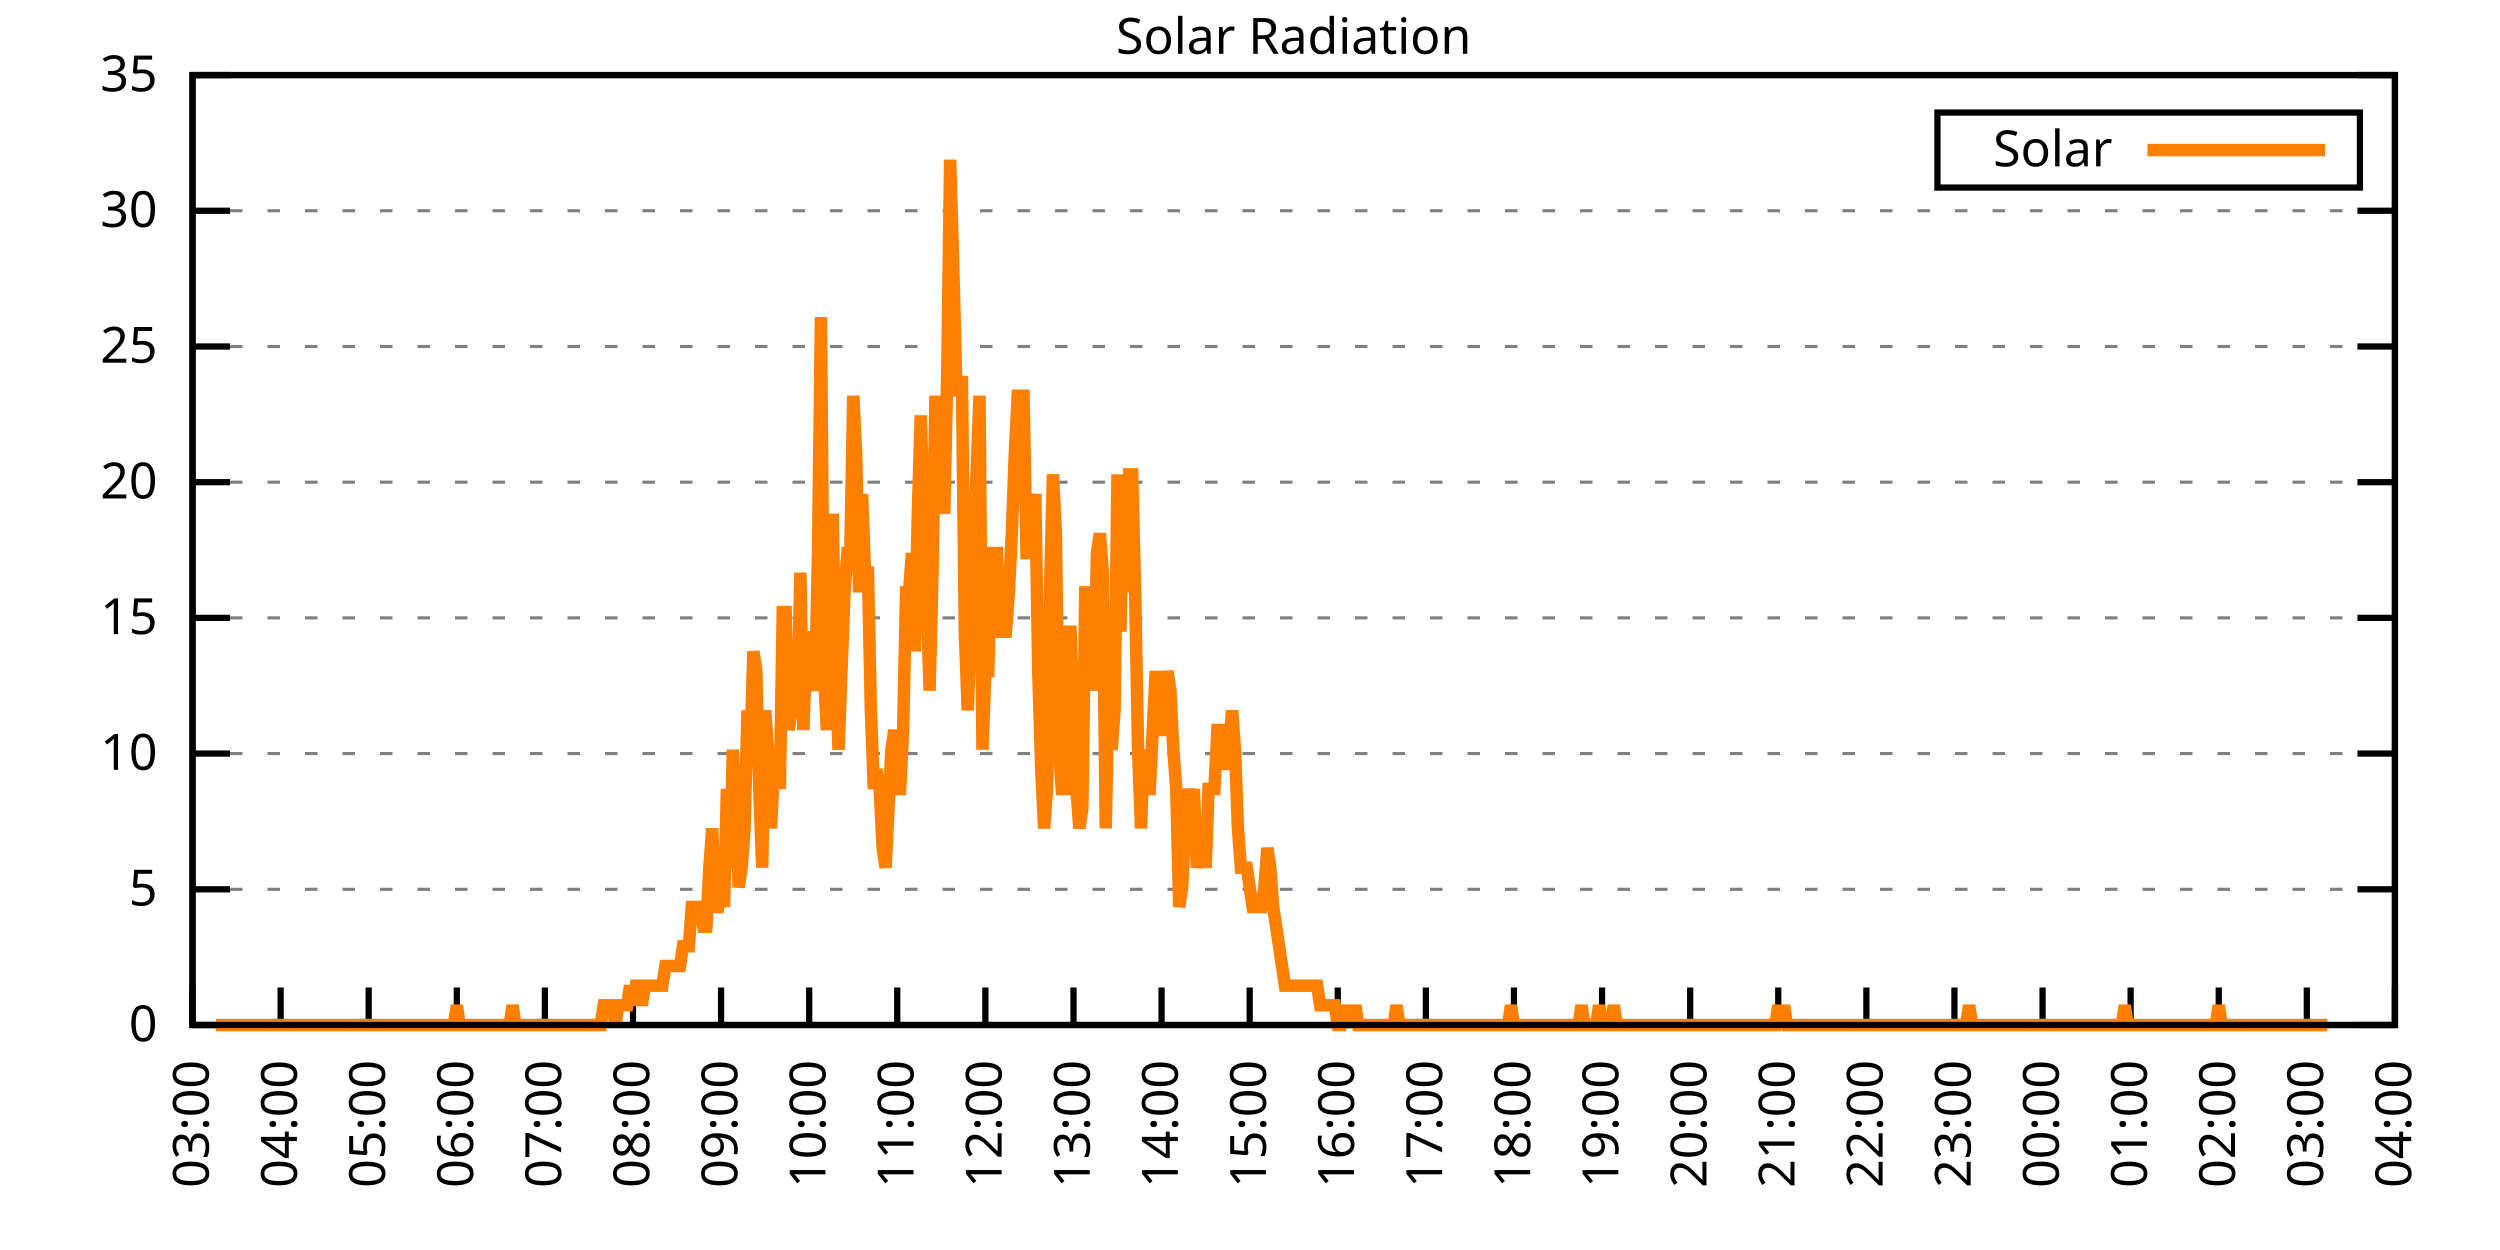
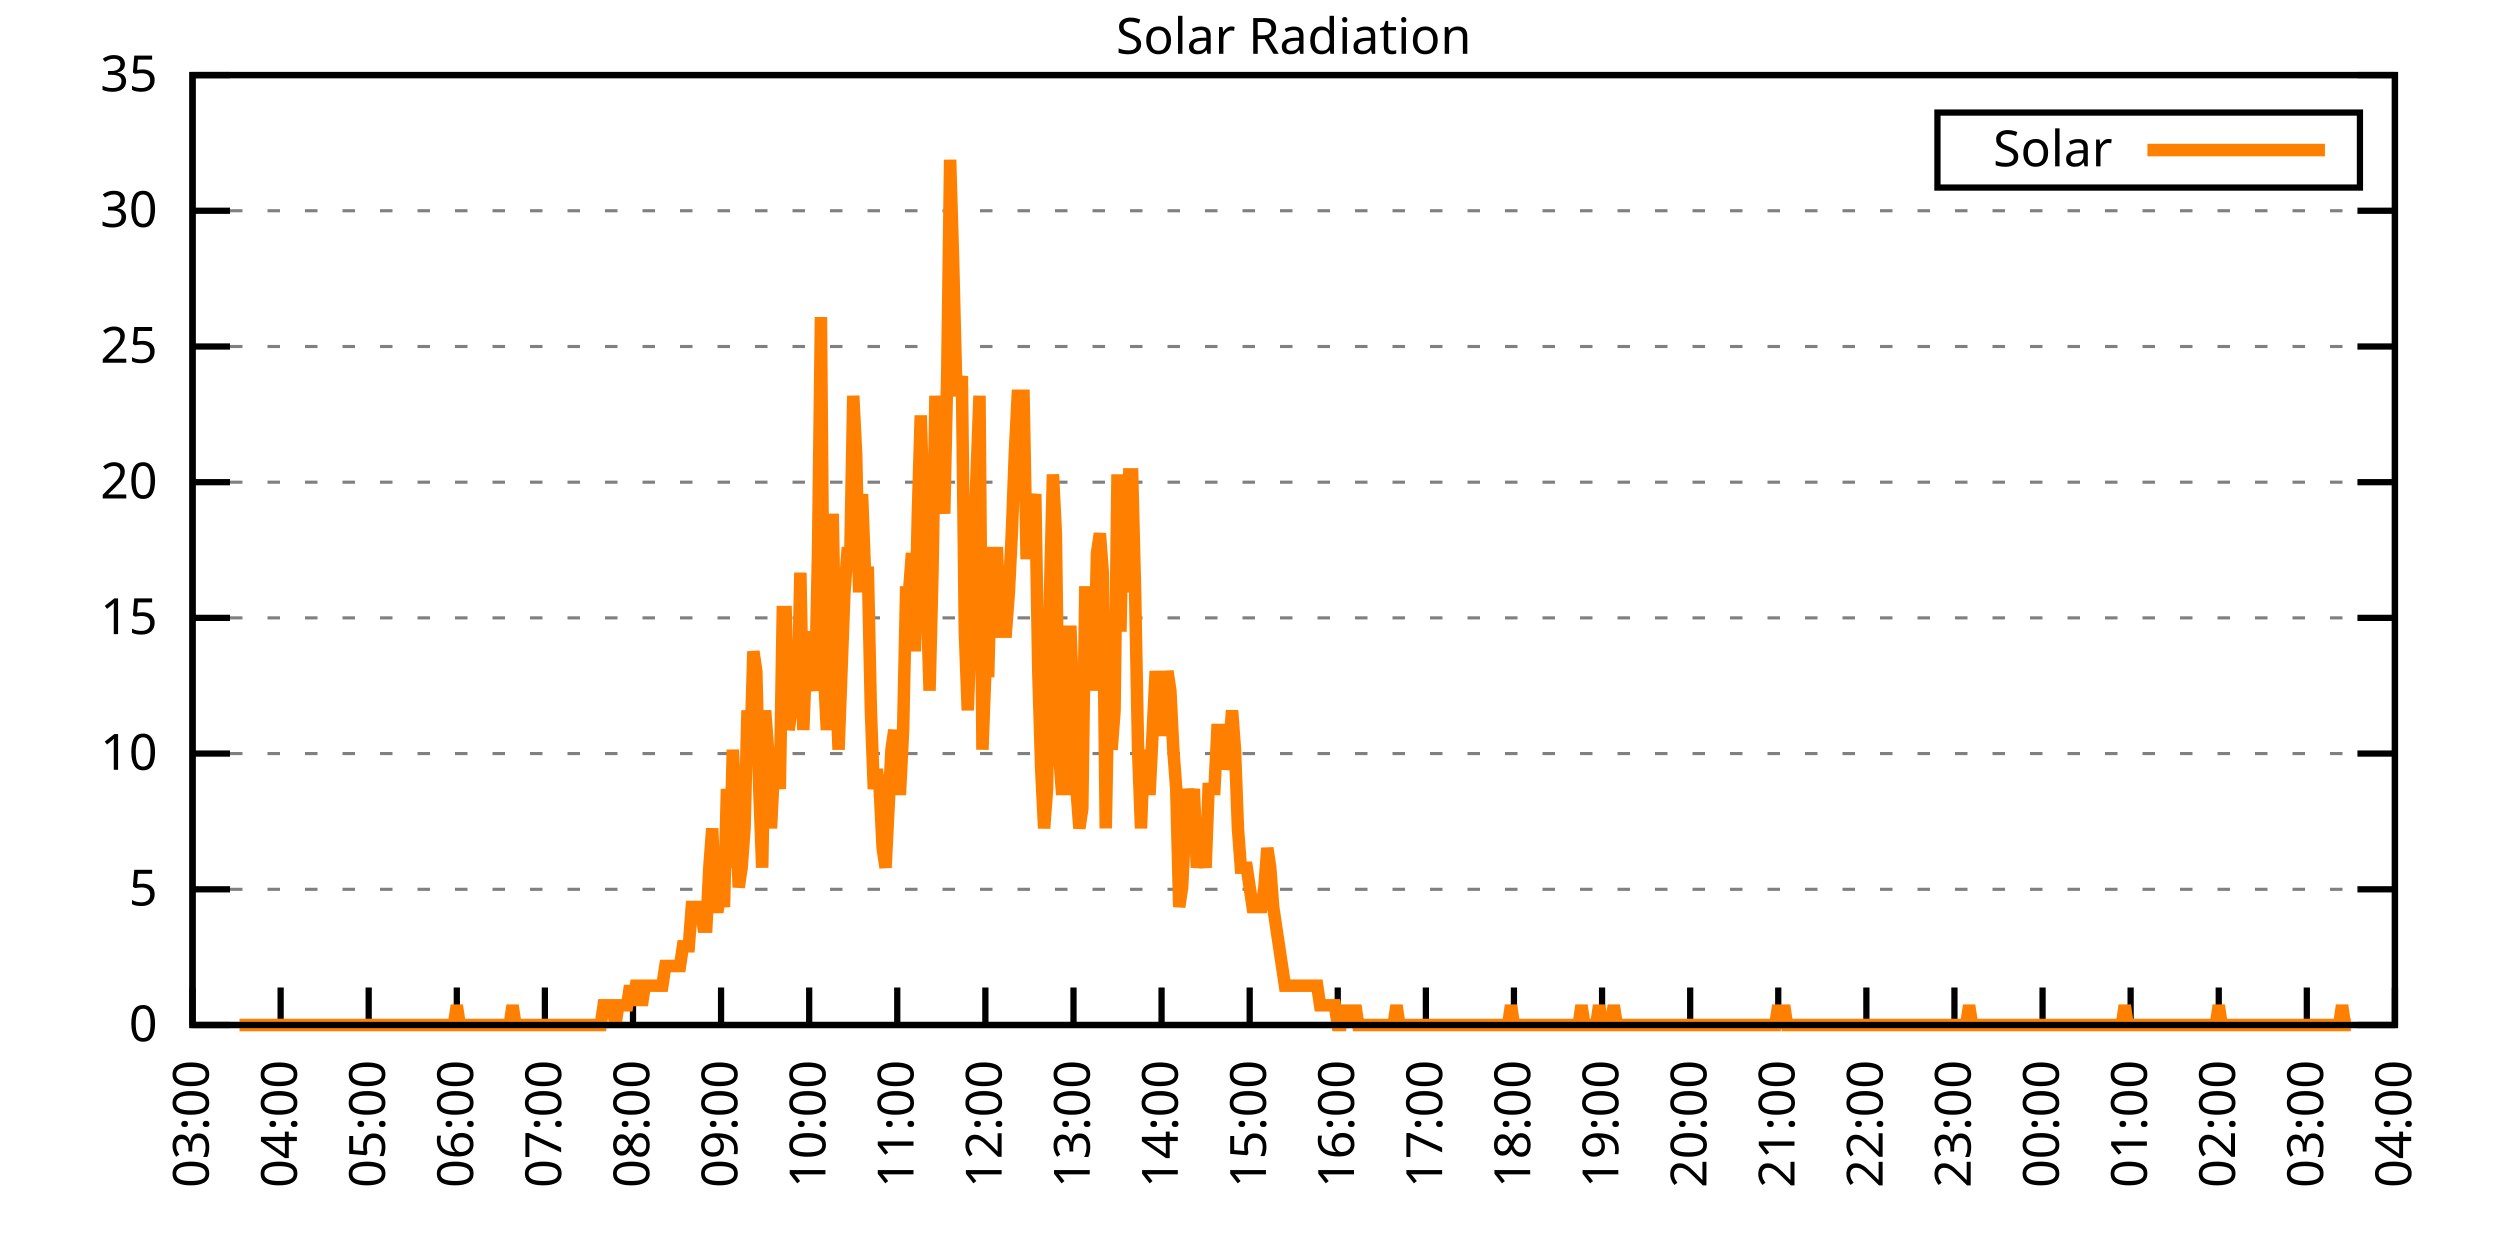
<svg xmlns="http://www.w3.org/2000/svg" xmlns:xlink="http://www.w3.org/1999/xlink" width="400" height="200" viewBox="0 0 400 200">
  <g id="gnuplot_canvas">
    <rect x="0" y="0" width="400" height="200" fill="none" />
    <defs>
      <circle id="gpDot" r="0.5" stroke-width="0.5" stroke="currentColor" />
      <path id="gpPt0" stroke-width="0.333" stroke="currentColor" d="M-1,0 h2 M0,-1 v2" />
      <path id="gpPt1" stroke-width="0.333" stroke="currentColor" d="M-1,-1 L1,1 M1,-1 L-1,1" />
      <path id="gpPt2" stroke-width="0.333" stroke="currentColor" d="M-1,0 L1,0 M0,-1 L0,1 M-1,-1 L1,1 M-1,1 L1,-1" />
      <rect id="gpPt3" stroke-width="0.333" stroke="currentColor" x="-1" y="-1" width="2" height="2" />
      <rect id="gpPt4" stroke-width="0.333" stroke="currentColor" fill="currentColor" x="-1" y="-1" width="2" height="2" />
      <circle id="gpPt5" stroke-width="0.333" stroke="currentColor" cx="0" cy="0" r="1" />
      <use xlink:href="#gpPt5" id="gpPt6" fill="currentColor" stroke="none" />
      <path id="gpPt7" stroke-width="0.333" stroke="currentColor" d="M0,-1.33 L-1.33,0.67 L1.33,0.67 z" />
      <use xlink:href="#gpPt7" id="gpPt8" fill="currentColor" stroke="none" />
      <use xlink:href="#gpPt7" id="gpPt9" stroke="currentColor" transform="rotate(180)" />
      <use xlink:href="#gpPt9" id="gpPt10" fill="currentColor" stroke="none" />
      <use xlink:href="#gpPt3" id="gpPt11" stroke="currentColor" transform="rotate(45)" />
      <use xlink:href="#gpPt11" id="gpPt12" fill="currentColor" stroke="none" />
      <path id="gpPt13" stroke-width="0.333" stroke="currentColor" d="M0,1.330 L1.265,0.411 L0.782,-1.067 L-0.782,-1.076 L-1.265,0.411 z" />
      <use xlink:href="#gpPt13" id="gpPt14" fill="currentColor" stroke="none" />
      <filter id="textbox" filterUnits="objectBoundingBox" x="0" y="0" height="1" width="1">
        <feFlood flood-color="white" flood-opacity="1" result="bgnd" />
        <feComposite in="SourceGraphic" in2="bgnd" operator="atop" />
      </filter>
      <filter id="greybox" filterUnits="objectBoundingBox" x="0" y="0" height="1" width="1">
        <feFlood flood-color="lightgrey" flood-opacity="1" result="grey" />
        <feComposite in="SourceGraphic" in2="grey" operator="atop" />
      </filter>
    </defs>
    <g fill="none" color="white" stroke="currentColor" stroke-width="1.00" stroke-linecap="butt" stroke-linejoin="miter">
</g>
    <g fill="none" color="black" stroke="currentColor" stroke-width="1.00" stroke-linecap="butt" stroke-linejoin="miter">
      <g stroke="none" shape-rendering="crispEdges">
        <polygon fill="rgb(255, 255, 255)" points="30.80,164.00 383.18,164.00 383.18,12.02 30.80,12.02 " />
      </g>
    </g>
    <g fill="none" color="black" stroke="currentColor" stroke-width="1.00" stroke-linecap="butt" stroke-linejoin="miter">
</g>
    <g fill="none" color="black" stroke="black" stroke-width="0.50" stroke-linecap="butt" stroke-linejoin="miter">
</g>
    <g fill="none" color="gray" stroke="currentColor" stroke-width="0.50" stroke-linecap="butt" stroke-linejoin="miter">
      <path stroke="gray" stroke-dasharray="2,4" class="gridline" d="M30.80,164.00 L383.19,164.00  " />
    </g>
    <g fill="none" color="gray" stroke="gray" stroke-width="1.00" stroke-linecap="butt" stroke-linejoin="miter">
</g>
    <g fill="none" color="black" stroke="currentColor" stroke-width="1.00" stroke-linecap="butt" stroke-linejoin="miter">
      <path stroke="black" d="M30.80,164.00 L36.80,164.00 M383.19,164.00 L377.19,164.00  " />
      <g transform="translate(25.20,166.60)" stroke="none" fill="black" font-family="Sans" font-size="8.00" text-anchor="end">
        <text>
          <tspan font-family="Sans"> 0</tspan>
        </text>
      </g>
    </g>
    <g fill="none" color="black" stroke="currentColor" stroke-width="1.00" stroke-linecap="butt" stroke-linejoin="miter">
</g>
    <g fill="none" color="black" stroke="black" stroke-width="0.50" stroke-linecap="butt" stroke-linejoin="miter">
</g>
    <g fill="none" color="gray" stroke="currentColor" stroke-width="0.50" stroke-linecap="butt" stroke-linejoin="miter">
      <path stroke="gray" stroke-dasharray="2,4" class="gridline" d="M30.80,142.29 L383.19,142.29  " />
    </g>
    <g fill="none" color="gray" stroke="gray" stroke-width="1.00" stroke-linecap="butt" stroke-linejoin="miter">
</g>
    <g fill="none" color="black" stroke="currentColor" stroke-width="1.00" stroke-linecap="butt" stroke-linejoin="miter">
      <path stroke="black" d="M30.80,142.29 L36.80,142.29 M383.19,142.29 L377.19,142.29  " />
      <g transform="translate(25.20,144.89)" stroke="none" fill="black" font-family="Sans" font-size="8.00" text-anchor="end">
        <text>
          <tspan font-family="Sans"> 5</tspan>
        </text>
      </g>
    </g>
    <g fill="none" color="black" stroke="currentColor" stroke-width="1.00" stroke-linecap="butt" stroke-linejoin="miter">
</g>
    <g fill="none" color="black" stroke="black" stroke-width="0.50" stroke-linecap="butt" stroke-linejoin="miter">
</g>
    <g fill="none" color="gray" stroke="currentColor" stroke-width="0.50" stroke-linecap="butt" stroke-linejoin="miter">
      <path stroke="gray" stroke-dasharray="2,4" class="gridline" d="M30.80,120.57 L383.19,120.57  " />
    </g>
    <g fill="none" color="gray" stroke="gray" stroke-width="1.00" stroke-linecap="butt" stroke-linejoin="miter">
</g>
    <g fill="none" color="black" stroke="currentColor" stroke-width="1.00" stroke-linecap="butt" stroke-linejoin="miter">
      <path stroke="black" d="M30.80,120.57 L36.80,120.57 M383.19,120.57 L377.19,120.57  " />
      <g transform="translate(25.20,123.17)" stroke="none" fill="black" font-family="Sans" font-size="8.00" text-anchor="end">
        <text>
          <tspan font-family="Sans"> 10</tspan>
        </text>
      </g>
    </g>
    <g fill="none" color="black" stroke="currentColor" stroke-width="1.00" stroke-linecap="butt" stroke-linejoin="miter">
</g>
    <g fill="none" color="black" stroke="black" stroke-width="0.50" stroke-linecap="butt" stroke-linejoin="miter">
</g>
    <g fill="none" color="gray" stroke="currentColor" stroke-width="0.50" stroke-linecap="butt" stroke-linejoin="miter">
      <path stroke="gray" stroke-dasharray="2,4" class="gridline" d="M30.80,98.86 L383.19,98.86  " />
    </g>
    <g fill="none" color="gray" stroke="gray" stroke-width="1.00" stroke-linecap="butt" stroke-linejoin="miter">
</g>
    <g fill="none" color="black" stroke="currentColor" stroke-width="1.00" stroke-linecap="butt" stroke-linejoin="miter">
      <path stroke="black" d="M30.80,98.86 L36.80,98.86 M383.19,98.86 L377.19,98.86  " />
      <g transform="translate(25.20,101.46)" stroke="none" fill="black" font-family="Sans" font-size="8.00" text-anchor="end">
        <text>
          <tspan font-family="Sans"> 15</tspan>
        </text>
      </g>
    </g>
    <g fill="none" color="black" stroke="currentColor" stroke-width="1.00" stroke-linecap="butt" stroke-linejoin="miter">
</g>
    <g fill="none" color="black" stroke="black" stroke-width="0.50" stroke-linecap="butt" stroke-linejoin="miter">
</g>
    <g fill="none" color="gray" stroke="currentColor" stroke-width="0.50" stroke-linecap="butt" stroke-linejoin="miter">
      <path stroke="gray" stroke-dasharray="2,4" class="gridline" d="M30.80,77.15 L383.19,77.15  " />
    </g>
    <g fill="none" color="gray" stroke="gray" stroke-width="1.00" stroke-linecap="butt" stroke-linejoin="miter">
</g>
    <g fill="none" color="black" stroke="currentColor" stroke-width="1.00" stroke-linecap="butt" stroke-linejoin="miter">
      <path stroke="black" d="M30.80,77.15 L36.80,77.15 M383.19,77.15 L377.19,77.15  " />
      <g transform="translate(25.20,79.75)" stroke="none" fill="black" font-family="Sans" font-size="8.00" text-anchor="end">
        <text>
          <tspan font-family="Sans"> 20</tspan>
        </text>
      </g>
    </g>
    <g fill="none" color="black" stroke="currentColor" stroke-width="1.00" stroke-linecap="butt" stroke-linejoin="miter">
</g>
    <g fill="none" color="black" stroke="black" stroke-width="0.50" stroke-linecap="butt" stroke-linejoin="miter">
</g>
    <g fill="none" color="gray" stroke="currentColor" stroke-width="0.50" stroke-linecap="butt" stroke-linejoin="miter">
      <path stroke="gray" stroke-dasharray="2,4" class="gridline" d="M30.80,55.44 L383.19,55.44  " />
    </g>
    <g fill="none" color="gray" stroke="gray" stroke-width="1.00" stroke-linecap="butt" stroke-linejoin="miter">
</g>
    <g fill="none" color="black" stroke="currentColor" stroke-width="1.00" stroke-linecap="butt" stroke-linejoin="miter">
      <path stroke="black" d="M30.80,55.44 L36.80,55.44 M383.19,55.44 L377.19,55.44  " />
      <g transform="translate(25.20,58.04)" stroke="none" fill="black" font-family="Sans" font-size="8.00" text-anchor="end">
        <text>
          <tspan font-family="Sans"> 25</tspan>
        </text>
      </g>
    </g>
    <g fill="none" color="black" stroke="currentColor" stroke-width="1.00" stroke-linecap="butt" stroke-linejoin="miter">
</g>
    <g fill="none" color="black" stroke="black" stroke-width="0.50" stroke-linecap="butt" stroke-linejoin="miter">
</g>
    <g fill="none" color="gray" stroke="currentColor" stroke-width="0.50" stroke-linecap="butt" stroke-linejoin="miter">
      <path stroke="gray" stroke-dasharray="2,4" class="gridline" d="M30.80,33.72 L383.19,33.72  " />
    </g>
    <g fill="none" color="gray" stroke="gray" stroke-width="1.00" stroke-linecap="butt" stroke-linejoin="miter">
</g>
    <g fill="none" color="black" stroke="currentColor" stroke-width="1.00" stroke-linecap="butt" stroke-linejoin="miter">
      <path stroke="black" d="M30.80,33.72 L36.80,33.72 M383.19,33.72 L377.19,33.72  " />
      <g transform="translate(25.20,36.32)" stroke="none" fill="black" font-family="Sans" font-size="8.00" text-anchor="end">
        <text>
          <tspan font-family="Sans"> 30</tspan>
        </text>
      </g>
    </g>
    <g fill="none" color="black" stroke="currentColor" stroke-width="1.00" stroke-linecap="butt" stroke-linejoin="miter">
</g>
    <g fill="none" color="black" stroke="black" stroke-width="0.50" stroke-linecap="butt" stroke-linejoin="miter">
</g>
    <g fill="none" color="gray" stroke="currentColor" stroke-width="0.50" stroke-linecap="butt" stroke-linejoin="miter">
      <path stroke="gray" stroke-dasharray="2,4" class="gridline" d="M30.80,12.01 L383.19,12.01  " />
    </g>
    <g fill="none" color="gray" stroke="gray" stroke-width="1.00" stroke-linecap="butt" stroke-linejoin="miter">
</g>
    <g fill="none" color="black" stroke="currentColor" stroke-width="1.00" stroke-linecap="butt" stroke-linejoin="miter">
      <path stroke="black" d="M30.80,12.01 L36.80,12.01 M383.19,12.01 L377.19,12.01  " />
      <g transform="translate(25.20,14.61)" stroke="none" fill="black" font-family="Sans" font-size="8.00" text-anchor="end">
        <text>
          <tspan font-family="Sans"> 35</tspan>
        </text>
      </g>
    </g>
    <g fill="none" color="black" stroke="currentColor" stroke-width="1.00" stroke-linecap="butt" stroke-linejoin="miter">
      <path stroke="black" d="M30.80,164.00 L30.80,158.00  " />
      <g transform="translate(33.40,169.60) rotate(270.00)" stroke="none" fill="black" font-family="Sans" font-size="8.00" text-anchor="end">
        <text>
          <tspan font-family="Sans">03:00</tspan>
        </text>
      </g>
    </g>
    <g fill="none" color="black" stroke="currentColor" stroke-width="1.00" stroke-linecap="butt" stroke-linejoin="miter">
      <path stroke="black" d="M44.90,164.00 L44.90,158.00  " />
      <g transform="translate(47.50,169.60) rotate(270.00)" stroke="none" fill="black" font-family="Sans" font-size="8.00" text-anchor="end">
        <text>
          <tspan font-family="Sans">04:00</tspan>
        </text>
      </g>
    </g>
    <g fill="none" color="black" stroke="currentColor" stroke-width="1.00" stroke-linecap="butt" stroke-linejoin="miter">
      <path stroke="black" d="M58.99,164.00 L58.99,158.00  " />
      <g transform="translate(61.59,169.60) rotate(270.00)" stroke="none" fill="black" font-family="Sans" font-size="8.00" text-anchor="end">
        <text>
          <tspan font-family="Sans">05:00</tspan>
        </text>
      </g>
    </g>
    <g fill="none" color="black" stroke="currentColor" stroke-width="1.00" stroke-linecap="butt" stroke-linejoin="miter">
      <path stroke="black" d="M73.09,164.00 L73.09,158.00  " />
      <g transform="translate(75.69,169.60) rotate(270.00)" stroke="none" fill="black" font-family="Sans" font-size="8.00" text-anchor="end">
        <text>
          <tspan font-family="Sans">06:00</tspan>
        </text>
      </g>
    </g>
    <g fill="none" color="black" stroke="currentColor" stroke-width="1.00" stroke-linecap="butt" stroke-linejoin="miter">
      <path stroke="black" d="M87.18,164.00 L87.18,158.00  " />
      <g transform="translate(89.78,169.60) rotate(270.00)" stroke="none" fill="black" font-family="Sans" font-size="8.00" text-anchor="end">
        <text>
          <tspan font-family="Sans">07:00</tspan>
        </text>
      </g>
    </g>
    <g fill="none" color="black" stroke="currentColor" stroke-width="1.00" stroke-linecap="butt" stroke-linejoin="miter">
      <path stroke="black" d="M101.28,164.00 L101.28,158.00  " />
      <g transform="translate(103.88,169.60) rotate(270.00)" stroke="none" fill="black" font-family="Sans" font-size="8.00" text-anchor="end">
        <text>
          <tspan font-family="Sans">08:00</tspan>
        </text>
      </g>
    </g>
    <g fill="none" color="black" stroke="currentColor" stroke-width="1.00" stroke-linecap="butt" stroke-linejoin="miter">
      <path stroke="black" d="M115.37,164.00 L115.37,158.00  " />
      <g transform="translate(117.97,169.60) rotate(270.00)" stroke="none" fill="black" font-family="Sans" font-size="8.00" text-anchor="end">
        <text>
          <tspan font-family="Sans">09:00</tspan>
        </text>
      </g>
    </g>
    <g fill="none" color="black" stroke="currentColor" stroke-width="1.00" stroke-linecap="butt" stroke-linejoin="miter">
      <path stroke="black" d="M129.47,164.00 L129.47,158.00  " />
      <g transform="translate(132.07,169.60) rotate(270.00)" stroke="none" fill="black" font-family="Sans" font-size="8.00" text-anchor="end">
        <text>
          <tspan font-family="Sans">10:00</tspan>
        </text>
      </g>
    </g>
    <g fill="none" color="black" stroke="currentColor" stroke-width="1.00" stroke-linecap="butt" stroke-linejoin="miter">
      <path stroke="black" d="M143.56,164.00 L143.56,158.00  " />
      <g transform="translate(146.16,169.60) rotate(270.00)" stroke="none" fill="black" font-family="Sans" font-size="8.00" text-anchor="end">
        <text>
          <tspan font-family="Sans">11:00</tspan>
        </text>
      </g>
    </g>
    <g fill="none" color="black" stroke="currentColor" stroke-width="1.00" stroke-linecap="butt" stroke-linejoin="miter">
      <path stroke="black" d="M157.66,164.00 L157.66,158.00  " />
      <g transform="translate(160.26,169.60) rotate(270.00)" stroke="none" fill="black" font-family="Sans" font-size="8.00" text-anchor="end">
        <text>
          <tspan font-family="Sans">12:00</tspan>
        </text>
      </g>
    </g>
    <g fill="none" color="black" stroke="currentColor" stroke-width="1.00" stroke-linecap="butt" stroke-linejoin="miter">
      <path stroke="black" d="M171.76,164.00 L171.76,158.00  " />
      <g transform="translate(174.36,169.60) rotate(270.00)" stroke="none" fill="black" font-family="Sans" font-size="8.00" text-anchor="end">
        <text>
          <tspan font-family="Sans">13:00</tspan>
        </text>
      </g>
    </g>
    <g fill="none" color="black" stroke="currentColor" stroke-width="1.00" stroke-linecap="butt" stroke-linejoin="miter">
      <path stroke="black" d="M185.85,164.00 L185.85,158.00  " />
      <g transform="translate(188.45,169.60) rotate(270.00)" stroke="none" fill="black" font-family="Sans" font-size="8.00" text-anchor="end">
        <text>
          <tspan font-family="Sans">14:00</tspan>
        </text>
      </g>
    </g>
    <g fill="none" color="black" stroke="currentColor" stroke-width="1.00" stroke-linecap="butt" stroke-linejoin="miter">
      <path stroke="black" d="M199.95,164.00 L199.95,158.00  " />
      <g transform="translate(202.55,169.60) rotate(270.00)" stroke="none" fill="black" font-family="Sans" font-size="8.00" text-anchor="end">
        <text>
          <tspan font-family="Sans">15:00</tspan>
        </text>
      </g>
    </g>
    <g fill="none" color="black" stroke="currentColor" stroke-width="1.00" stroke-linecap="butt" stroke-linejoin="miter">
      <path stroke="black" d="M214.04,164.00 L214.04,158.00  " />
      <g transform="translate(216.64,169.60) rotate(270.00)" stroke="none" fill="black" font-family="Sans" font-size="8.00" text-anchor="end">
        <text>
          <tspan font-family="Sans">16:00</tspan>
        </text>
      </g>
    </g>
    <g fill="none" color="black" stroke="currentColor" stroke-width="1.00" stroke-linecap="butt" stroke-linejoin="miter">
      <path stroke="black" d="M228.14,164.00 L228.14,158.00  " />
      <g transform="translate(230.74,169.60) rotate(270.00)" stroke="none" fill="black" font-family="Sans" font-size="8.00" text-anchor="end">
        <text>
          <tspan font-family="Sans">17:00</tspan>
        </text>
      </g>
    </g>
    <g fill="none" color="black" stroke="currentColor" stroke-width="1.00" stroke-linecap="butt" stroke-linejoin="miter">
      <path stroke="black" d="M242.23,164.00 L242.23,158.00  " />
      <g transform="translate(244.83,169.60) rotate(270.00)" stroke="none" fill="black" font-family="Sans" font-size="8.00" text-anchor="end">
        <text>
          <tspan font-family="Sans">18:00</tspan>
        </text>
      </g>
    </g>
    <g fill="none" color="black" stroke="currentColor" stroke-width="1.00" stroke-linecap="butt" stroke-linejoin="miter">
      <path stroke="black" d="M256.33,164.00 L256.33,158.00  " />
      <g transform="translate(258.93,169.60) rotate(270.00)" stroke="none" fill="black" font-family="Sans" font-size="8.00" text-anchor="end">
        <text>
          <tspan font-family="Sans">19:00</tspan>
        </text>
      </g>
    </g>
    <g fill="none" color="black" stroke="currentColor" stroke-width="1.00" stroke-linecap="butt" stroke-linejoin="miter">
      <path stroke="black" d="M270.43,164.00 L270.43,158.00  " />
      <g transform="translate(273.03,169.60) rotate(270.00)" stroke="none" fill="black" font-family="Sans" font-size="8.00" text-anchor="end">
        <text>
          <tspan font-family="Sans">20:00</tspan>
        </text>
      </g>
    </g>
    <g fill="none" color="black" stroke="currentColor" stroke-width="1.00" stroke-linecap="butt" stroke-linejoin="miter">
      <path stroke="black" d="M284.52,164.00 L284.52,158.00  " />
      <g transform="translate(287.12,169.60) rotate(270.00)" stroke="none" fill="black" font-family="Sans" font-size="8.00" text-anchor="end">
        <text>
          <tspan font-family="Sans">21:00</tspan>
        </text>
      </g>
    </g>
    <g fill="none" color="black" stroke="currentColor" stroke-width="1.00" stroke-linecap="butt" stroke-linejoin="miter">
      <path stroke="black" d="M298.62,164.00 L298.62,158.00  " />
      <g transform="translate(301.22,169.60) rotate(270.00)" stroke="none" fill="black" font-family="Sans" font-size="8.00" text-anchor="end">
        <text>
          <tspan font-family="Sans">22:00</tspan>
        </text>
      </g>
    </g>
    <g fill="none" color="black" stroke="currentColor" stroke-width="1.00" stroke-linecap="butt" stroke-linejoin="miter">
      <path stroke="black" d="M312.71,164.00 L312.71,158.00  " />
      <g transform="translate(315.31,169.60) rotate(270.00)" stroke="none" fill="black" font-family="Sans" font-size="8.00" text-anchor="end">
        <text>
          <tspan font-family="Sans">23:00</tspan>
        </text>
      </g>
    </g>
    <g fill="none" color="black" stroke="currentColor" stroke-width="1.00" stroke-linecap="butt" stroke-linejoin="miter">
      <path stroke="black" d="M326.81,164.00 L326.81,158.00  " />
      <g transform="translate(329.41,169.60) rotate(270.00)" stroke="none" fill="black" font-family="Sans" font-size="8.00" text-anchor="end">
        <text>
          <tspan font-family="Sans">00:00</tspan>
        </text>
      </g>
    </g>
    <g fill="none" color="black" stroke="currentColor" stroke-width="1.00" stroke-linecap="butt" stroke-linejoin="miter">
      <path stroke="black" d="M340.90,164.00 L340.90,158.00  " />
      <g transform="translate(343.50,169.60) rotate(270.00)" stroke="none" fill="black" font-family="Sans" font-size="8.00" text-anchor="end">
        <text>
          <tspan font-family="Sans">01:00</tspan>
        </text>
      </g>
    </g>
    <g fill="none" color="black" stroke="currentColor" stroke-width="1.00" stroke-linecap="butt" stroke-linejoin="miter">
      <path stroke="black" d="M355.00,164.00 L355.00,158.00  " />
      <g transform="translate(357.60,169.60) rotate(270.00)" stroke="none" fill="black" font-family="Sans" font-size="8.00" text-anchor="end">
        <text>
          <tspan font-family="Sans">02:00</tspan>
        </text>
      </g>
    </g>
    <g fill="none" color="black" stroke="currentColor" stroke-width="1.00" stroke-linecap="butt" stroke-linejoin="miter">
      <path stroke="black" d="M369.09,164.00 L369.09,158.00  " />
      <g transform="translate(371.69,169.60) rotate(270.00)" stroke="none" fill="black" font-family="Sans" font-size="8.00" text-anchor="end">
        <text>
          <tspan font-family="Sans">03:00</tspan>
        </text>
      </g>
    </g>
    <g fill="none" color="black" stroke="currentColor" stroke-width="1.00" stroke-linecap="butt" stroke-linejoin="miter">
      <path stroke="black" d="M383.19,164.00 L383.19,158.00  " />
      <g transform="translate(385.79,169.60) rotate(270.00)" stroke="none" fill="black" font-family="Sans" font-size="8.00" text-anchor="end">
        <text>
          <tspan font-family="Sans">04:00</tspan>
        </text>
      </g>
    </g>
    <g fill="none" color="black" stroke="currentColor" stroke-width="1.00" stroke-linecap="butt" stroke-linejoin="miter">
</g>
    <g fill="none" color="black" stroke="currentColor" stroke-width="1.00" stroke-linecap="butt" stroke-linejoin="miter">
      <path stroke="black" d="M30.80,12.01 L30.80,164.00 L383.19,164.00 L383.19,12.01 L30.80,12.01 Z  " />
    </g>
    <g fill="none" color="black" stroke="currentColor" stroke-width="1.00" stroke-linecap="butt" stroke-linejoin="miter">
</g>
    <g fill="none" color="black" stroke="currentColor" stroke-width="1.00" stroke-linecap="butt" stroke-linejoin="miter">
      <path stroke="black" d="M309.99,30.01 L309.99,18.01 L377.59,18.01 L377.59,30.01 L309.99,30.01 Z  " />
    </g>
    <g id="Solar_Radiation_plot_1">
      <g fill="none" color="white" stroke="black" stroke-width="2.00" stroke-linecap="butt" stroke-linejoin="miter">
</g>
      <g fill="none" color="black" stroke="currentColor" stroke-width="2.00" stroke-linecap="butt" stroke-linejoin="miter">
        <g transform="translate(337.99,26.61)" stroke="none" fill="black" font-family="Sans" font-size="8.00" text-anchor="end">
          <text>
            <tspan font-family="Sans">Solar</tspan>
          </text>
        </g>
      </g>
      <g fill="none" color="black" stroke="currentColor" stroke-width="2.00" stroke-linecap="butt" stroke-linejoin="miter">
-         <path stroke="rgb(255, 127,   0)" d="M343.59,24.01 L371.99,24.01 M34.56,164.00 L35.03,164.00 L35.50,164.00 L35.97,164.00 L36.44,164.00 L36.91,164.00   L37.38,164.00 L37.85,164.00 L38.32,164.00 L38.79,164.00 L39.26,164.00 L39.73,164.00 L40.20,164.00 L40.67,164.00   L41.14,164.00 L41.61,164.00 L42.08,164.00 L42.55,164.00 L43.02,164.00 L43.49,164.00 L43.96,164.00 L44.43,164.00   L44.90,164.00 L45.37,164.00 L45.84,164.00 L46.31,164.00 L46.78,164.00 L47.24,164.00 L47.71,164.00 L48.18,164.00   L48.65,164.00 L49.12,164.00 L49.59,164.00 L50.06,164.00 L50.53,164.00 L51.00,164.00 L51.47,164.00 L51.94,164.00   L52.41,164.00 L52.88,164.00 L53.35,164.00 L53.82,164.00 L54.29,164.00 L54.76,164.00 L55.23,164.00 L55.70,164.00   L56.17,164.00 L56.64,164.00 L57.11,164.00 L57.58,164.00 L58.05,164.00 L58.52,164.00 L58.99,164.00 L59.46,164.00   L59.93,164.00 L60.40,164.00 L60.87,164.00 L61.34,164.00 L61.81,164.00 L62.28,164.00 L62.75,164.00 L63.22,164.00   L63.69,164.00 L64.16,164.00 L64.63,164.00 L65.10,164.00 L65.57,164.00 L66.04,164.00 L66.51,164.00 L66.98,164.00   L67.45,164.00 L67.92,164.00 L68.39,164.00 L68.86,164.00 L69.33,164.00 L69.80,164.00 L70.27,164.00 L70.74,164.00   L71.21,164.00 L71.68,164.00 L72.15,164.00 L72.62,164.00 L73.09,160.85 L73.56,164.00 L74.03,164.00 L74.50,164.00   L74.97,164.00 L75.44,164.00 L75.91,164.00 L76.38,164.00 L76.85,164.00 L77.32,164.00 L77.79,164.00 L78.26,164.00   L78.73,164.00 L79.19,164.00 L79.66,164.00 L80.13,164.00 L80.60,164.00 L81.07,164.00 L81.54,164.00 L82.01,160.85   L82.48,164.00 L82.95,164.00 L83.42,164.00 L83.89,164.00 L84.36,164.00 L84.83,164.00 L85.30,164.00 L85.77,164.00   L86.24,164.00 L86.71,164.00 L87.18,164.00 L87.65,164.00 L88.12,164.00 L88.59,164.00 L89.06,164.00 L89.53,164.00   L90.00,164.00 L90.47,164.00 L90.94,164.00 L91.41,164.00 L91.88,164.00 L92.35,164.00 L92.82,164.00 L93.29,164.00   L93.76,164.00 L94.23,164.00 L94.70,164.00 L95.17,164.00 L95.64,164.00 L96.11,164.00 L96.58,160.85 L97.05,160.85   L97.52,160.85 L97.99,160.85 L98.46,164.00 L98.93,160.85 L99.40,160.85 L99.87,160.85 L100.34,160.85 L100.81,157.71   L101.28,160.85 L101.75,157.71 L102.22,157.71 L102.69,160.85 L103.16,157.71 L103.63,157.71 L104.10,157.71 L104.57,157.71   L105.04,157.71 L105.51,157.71 L105.98,157.71 L106.45,154.56 L106.92,154.56 L107.39,154.56 L107.86,154.56 L108.33,154.56   L108.80,154.56 L109.27,151.41 L109.74,151.41 L110.21,151.41 L110.68,145.12 L111.14,145.12 L111.61,145.12 L112.08,145.12   L112.55,148.27 L113.02,148.27 L113.49,138.83 L113.96,132.54 L114.43,145.12 L114.90,145.12 L115.37,141.98 L115.84,145.12   L116.31,126.24 L116.78,138.83 L117.25,119.95 L117.72,129.39 L118.19,141.98 L118.66,138.83 L119.13,132.54 L119.60,113.66   L120.07,119.95 L120.54,104.22 L121.01,107.37 L121.48,126.24 L121.95,138.83 L122.42,113.66 L122.89,119.95 L123.36,132.54   L123.83,123.10 L124.30,119.95 L124.77,126.24 L125.24,97.93 L125.71,97.93 L126.18,116.80 L126.65,113.66 L127.12,107.37   L127.59,113.66 L128.06,91.63 L128.53,116.80 L129.00,104.22 L129.47,101.07 L129.94,107.37 L130.41,110.51 L130.88,88.49   L131.35,50.73 L131.82,107.37 L132.29,116.80 L132.76,107.37 L133.23,82.19 L133.70,107.37 L134.17,119.95 L134.64,107.37   L135.11,94.78 L135.58,88.49 L136.05,88.49 L136.52,63.32 L136.99,72.76 L137.46,94.78 L137.93,79.05 L138.40,91.63   L138.87,91.63 L139.34,113.66 L139.81,126.24 L140.28,123.10 L140.75,126.24 L141.22,135.68 L141.69,138.83 L142.16,129.39   L142.63,119.95 L143.09,116.80 L143.56,126.24 L144.03,126.24 L144.50,116.80 L144.97,94.78 L145.44,94.78 L145.91,88.49   L146.38,104.22 L146.85,82.19 L147.32,66.46 L147.79,82.19 L148.26,94.78 L148.73,110.51 L149.20,91.63 L149.67,63.32   L150.14,75.90 L150.61,75.90 L151.08,82.19 L151.55,60.17 L152.02,25.56 L152.49,41.29 L152.96,60.17 L153.43,63.32   L153.90,60.17 L154.37,101.07 L154.84,113.66 L155.31,101.07 L155.78,88.49 L156.25,75.90 L156.72,63.32 L157.19,119.95   L157.66,107.37 L158.13,107.37 L158.60,88.49 L159.07,88.49 L159.54,88.49 L160.01,101.07 L160.48,101.07 L160.95,101.07   L161.42,94.78 L161.89,85.34 L162.36,72.76 L162.83,63.32 L163.30,63.32 L163.77,63.32 L164.24,88.49 L164.71,88.49   L165.18,82.19 L165.65,79.05 L166.12,107.37 L166.59,123.10 L167.06,132.54 L167.53,126.24 L168.00,94.78 L168.47,75.90   L168.94,85.34 L169.41,119.95 L169.88,126.24 L170.35,126.24 L170.82,101.07 L171.29,101.07 L171.76,113.66 L172.23,126.24   L172.70,132.54 L173.17,129.39 L173.64,94.78 L174.11,94.78 L174.58,97.93 L175.04,110.51 L175.51,88.49 L175.98,85.34   L176.45,91.63 L176.92,132.54 L177.39,107.37 L177.86,119.95 L178.33,113.66 L178.80,75.90 L179.27,101.07 L179.74,75.90   L180.21,94.78 L180.68,75.90 L181.15,75.90 L181.62,94.78 L182.09,119.95 L182.56,132.54 L183.03,119.95 L183.50,126.24   L183.97,126.24 L184.44,116.80 L184.91,107.37 L185.38,113.66 L185.85,116.80 L186.32,116.80 L186.79,107.37 L187.26,110.51   L187.73,119.95 L188.20,126.24 L188.67,145.12 L189.14,141.98 L189.61,132.54 L190.08,126.24 L190.55,129.39 L191.02,126.24   L191.49,138.83 L191.96,135.68 L192.43,135.68 L192.90,138.83 L193.37,126.24 L193.84,126.24 L194.31,126.24 L194.78,116.80   L195.25,116.80 L195.72,123.10 L196.19,119.95 L196.66,119.95 L197.13,113.66 L197.60,119.95 L198.07,132.54 L198.54,138.83   L199.01,138.83 L199.48,138.83 L199.95,141.98 L200.42,145.12 L200.89,145.12 L201.36,145.12 L201.83,145.12 L202.30,141.98   L202.77,135.68 L203.24,138.83 L203.71,145.12 L204.18,148.27 L204.65,151.41 L205.12,154.56 L205.59,157.71 L206.06,157.71   L206.53,157.71 L207.00,157.71 L207.46,157.71 L207.93,157.71 L208.40,157.71 L208.87,157.71 L209.34,157.71 L209.81,157.71   L210.28,157.71 L210.75,157.71 L211.22,160.85 L211.69,160.85 L212.16,160.85 L212.63,160.85 L213.10,160.85 L213.57,160.85   L214.04,164.00 L214.51,164.00 L214.98,160.85 L215.45,164.00 L215.92,160.85 L216.39,164.00 L216.86,160.85 L217.33,164.00   L217.80,164.00 L218.27,164.00 L218.74,164.00 L219.21,164.00 L219.68,164.00 L220.15,164.00 L220.62,164.00 L221.09,164.00   L221.56,164.00 L222.03,164.00 L222.50,164.00 L222.97,164.00 L223.44,160.85 L223.91,164.00 L224.38,164.00 L224.85,164.00   L225.32,164.00 L225.79,164.00 L226.26,164.00 L226.73,164.00 L227.20,164.00 L227.67,164.00 L228.14,164.00 L228.61,164.00   L229.08,164.00 L229.55,164.00 L230.02,164.00 L230.49,164.00 L230.96,164.00 L231.43,164.00 L231.90,164.00 L232.37,164.00   L232.84,164.00 L233.31,164.00 L233.78,164.00 L234.25,164.00 L234.72,164.00 L235.19,164.00 L235.66,164.00 L236.13,164.00   L236.60,164.00 L237.07,164.00 L237.54,164.00 L238.01,164.00 L238.48,164.00 L238.95,164.00 L239.41,164.00 L239.88,164.00   L240.35,164.00 L240.82,164.00 L241.29,164.00 L241.76,160.85 L242.23,164.00 L242.70,164.00 L243.17,164.00 L243.64,164.00   L244.11,164.00 L244.58,164.00 L245.05,164.00 L245.52,164.00 L245.99,164.00 L246.46,164.00 L246.93,164.00 L247.40,164.00   L247.87,164.00 L248.34,164.00 L248.81,164.00 L249.28,164.00 L249.75,164.00 L250.22,164.00 L250.69,164.00 L251.16,164.00   L251.63,164.00 L252.10,164.00 L252.57,164.00 L253.04,160.85 L253.51,164.00 L253.98,164.00 L254.45,164.00 L254.92,164.00   L255.39,164.00 L255.86,160.85 L256.33,164.00 L256.80,164.00 L257.27,164.00 L257.74,164.00 L258.21,160.85 L258.68,164.00   L259.15,164.00 L259.62,164.00 L260.09,164.00 L260.56,164.00 L261.03,164.00 L261.50,164.00 L261.97,164.00 L262.44,164.00   L262.91,164.00 L263.38,164.00 L263.85,164.00 L264.32,164.00 L264.79,164.00 L265.26,164.00 L265.73,164.00 L266.20,164.00   L266.67,164.00 L267.14,164.00 L267.61,164.00 L268.08,164.00 L268.55,164.00 L269.02,164.00 L269.49,164.00 L269.96,164.00   L270.43,164.00 L270.90,164.00 L271.36,164.00 L271.83,164.00 L272.30,164.00 L272.77,164.00 L273.24,164.00 L273.71,164.00   L274.18,164.00 L274.65,164.00 L275.12,164.00 L275.59,164.00 L276.06,164.00 L276.53,164.00 L277.00,164.00 L277.47,164.00   L277.94,164.00 L278.41,164.00 L278.88,164.00 L279.35,164.00 L279.82,164.00 L280.29,164.00 L280.76,164.00 L281.23,164.00   L281.70,164.00 L282.17,164.00 L282.64,164.00 L283.11,164.00 L283.58,164.00 L284.05,164.00 L284.52,160.85 L284.99,164.00   L285.46,160.85 L285.93,164.00 L286.40,164.00 L286.87,164.00 L287.34,164.00 L287.81,164.00 L288.28,164.00 L288.75,164.00   L289.22,164.00 L289.69,164.00 L290.16,164.00 L290.63,164.00 L291.10,164.00 L291.57,164.00 L292.04,164.00 L292.51,164.00   L292.98,164.00 L293.45,164.00 L293.92,164.00 L294.39,164.00 L294.86,164.00 L295.33,164.00 L295.80,164.00 L296.27,164.00   L296.74,164.00 L297.21,164.00 L297.68,164.00 L298.15,164.00 L298.62,164.00 L299.09,164.00 L299.56,164.00 L300.03,164.00   L300.50,164.00 L300.97,164.00 L301.44,164.00 L301.91,164.00 L302.38,164.00 L302.85,164.00 L303.31,164.00 L303.78,164.00   L304.25,164.00 L304.72,164.00 L305.19,164.00 L305.66,164.00 L306.13,164.00 L306.60,164.00 L307.07,164.00 L307.54,164.00   L308.01,164.00 L308.48,164.00 L308.95,164.00 L309.42,164.00 L309.89,164.00 L310.36,164.00 L310.83,164.00 L311.30,164.00   L311.77,164.00 L312.24,164.00 L312.71,164.00 L313.18,164.00 L313.65,164.00 L314.12,164.00 L314.59,164.00 L315.06,160.85   L315.53,164.00 L316.00,164.00 L316.47,164.00 L316.94,164.00 L317.41,164.00 L317.88,164.00 L318.35,164.00 L318.82,164.00   L319.29,164.00 L319.76,164.00 L320.23,164.00 L320.70,164.00 L321.17,164.00 L321.64,164.00 L322.11,164.00 L322.58,164.00   L323.05,164.00 L323.52,164.00 L323.99,164.00 L324.46,164.00 L324.93,164.00 L325.40,164.00 L325.87,164.00 L326.34,164.00   L326.81,164.00 L327.28,164.00 L327.75,164.00 L328.22,164.00 L328.69,164.00 L329.16,164.00 L329.63,164.00 L330.10,164.00   L330.57,164.00 L331.04,164.00 L331.51,164.00 L331.98,164.00 L332.45,164.00 L332.92,164.00 L333.39,164.00 L333.86,164.00   L334.33,164.00 L334.80,164.00 L335.26,164.00 L335.73,164.00 L336.20,164.00 L336.67,164.00 L337.14,164.00 L337.61,164.00   L338.08,164.00 L338.55,164.00 L339.02,164.00 L339.49,164.00 L339.96,160.85 L340.43,164.00 L340.90,164.00 L341.37,164.00   L341.84,164.00 L342.31,164.00 L342.78,164.00 L343.25,164.00 L343.72,164.00 L344.19,164.00 L344.66,164.00 L345.13,164.00   L345.60,164.00 L346.07,164.00 L346.54,164.00 L347.01,164.00 L347.48,164.00 L347.95,164.00 L348.42,164.00 L348.89,164.00   L349.36,164.00 L349.83,164.00 L350.30,164.00 L350.77,164.00 L351.24,164.00 L351.71,164.00 L352.18,164.00 L352.65,164.00   L353.12,164.00 L353.59,164.00 L354.06,164.00 L354.53,164.00 L355.00,160.85 L355.47,164.00 L355.94,164.00 L356.41,164.00   L356.88,164.00 L357.35,164.00 L357.82,164.00 L358.29,164.00 L358.76,164.00 L359.23,164.00 L359.70,164.00 L360.17,164.00   L360.64,164.00 L361.11,164.00 L361.58,164.00 L362.05,164.00 L362.52,164.00 L362.99,164.00 L363.46,164.00 L363.93,164.00   L364.40,164.00 L364.87,164.00 L365.34,164.00 L365.81,164.00 L366.28,164.00 L366.75,164.00 L367.21,164.00 L367.68,164.00   L368.15,164.00 L368.62,164.00 L369.09,164.00 L369.56,164.00 L370.03,164.00 L370.50,164.00 L370.97,164.00 L371.44,164.00   L371.91,164.00 L372.38,164.00  " />
+         <path stroke="rgb(255, 127,   0)" d="M343.59,24.01 L371.99,24.01 M38.32,164.00 L38.79,164.00 L39.26,164.00 L39.73,164.00 L40.20,164.00 L40.67,164.00   L41.14,164.00 L41.61,164.00 L42.08,164.00 L42.55,164.00 L43.02,164.00 L43.49,164.00 L43.96,164.00 L44.43,164.00   L44.90,164.00 L45.37,164.00 L45.84,164.00 L46.31,164.00 L46.78,164.00 L47.24,164.00 L47.71,164.00 L48.18,164.00   L48.65,164.00 L49.12,164.00 L49.59,164.00 L50.06,164.00 L50.53,164.00 L51.00,164.00 L51.47,164.00 L51.94,164.00   L52.41,164.00 L52.88,164.00 L53.35,164.00 L53.82,164.00 L54.29,164.00 L54.76,164.00 L55.23,164.00 L55.70,164.00   L56.17,164.00 L56.64,164.00 L57.11,164.00 L57.58,164.00 L58.05,164.00 L58.52,164.00 L58.99,164.00 L59.46,164.00   L59.93,164.00 L60.40,164.00 L60.87,164.00 L61.34,164.00 L61.81,164.00 L62.28,164.00 L62.75,164.00 L63.22,164.00   L63.69,164.00 L64.16,164.00 L64.63,164.00 L65.10,164.00 L65.57,164.00 L66.04,164.00 L66.51,164.00 L66.98,164.00   L67.45,164.00 L67.92,164.00 L68.39,164.00 L68.86,164.00 L69.33,164.00 L69.80,164.00 L70.27,164.00 L70.74,164.00   L71.21,164.00 L71.68,164.00 L72.15,164.00 L72.62,164.00 L73.09,160.85 L73.56,164.00 L74.03,164.00 L74.50,164.00   L74.97,164.00 L75.44,164.00 L75.91,164.00 L76.38,164.00 L76.85,164.00 L77.32,164.00 L77.79,164.00 L78.26,164.00   L78.73,164.00 L79.19,164.00 L79.66,164.00 L80.13,164.00 L80.60,164.00 L81.07,164.00 L81.54,164.00 L82.01,160.85   L82.48,164.00 L82.95,164.00 L83.42,164.00 L83.89,164.00 L84.36,164.00 L84.83,164.00 L85.30,164.00 L85.77,164.00   L86.24,164.00 L86.71,164.00 L87.18,164.00 L87.65,164.00 L88.12,164.00 L88.59,164.00 L89.06,164.00 L89.53,164.00   L90.00,164.00 L90.47,164.00 L90.94,164.00 L91.41,164.00 L91.88,164.00 L92.35,164.00 L92.82,164.00 L93.29,164.00   L93.76,164.00 L94.23,164.00 L94.70,164.00 L95.17,164.00 L95.64,164.00 L96.11,164.00 L96.58,160.85 L97.05,160.85   L97.52,160.85 L97.99,160.85 L98.46,164.00 L98.93,160.85 L99.40,160.85 L99.87,160.85 L100.34,160.85 L100.81,157.71   L101.28,160.85 L101.75,157.71 L102.22,157.71 L102.69,160.85 L103.16,157.71 L103.63,157.71 L104.10,157.71 L104.57,157.71   L105.04,157.71 L105.51,157.71 L105.98,157.71 L106.45,154.56 L106.92,154.56 L107.39,154.56 L107.86,154.56 L108.33,154.56   L108.80,154.56 L109.27,151.41 L109.74,151.41 L110.21,151.41 L110.68,145.12 L111.14,145.12 L111.61,145.12 L112.08,145.12   L112.55,148.27 L113.02,148.27 L113.49,138.83 L113.96,132.54 L114.43,145.12 L114.90,145.12 L115.37,141.98 L115.84,145.12   L116.31,126.24 L116.78,138.83 L117.25,119.95 L117.72,129.39 L118.19,141.98 L118.66,138.83 L119.13,132.54 L119.60,113.66   L120.07,119.95 L120.54,104.22 L121.01,107.37 L121.48,126.24 L121.95,138.83 L122.42,113.66 L122.89,119.95 L123.36,132.54   L123.83,123.10 L124.30,119.95 L124.77,126.24 L125.24,97.93 L125.71,97.93 L126.18,116.80 L126.65,113.66 L127.12,107.37   L127.59,113.66 L128.06,91.63 L128.53,116.80 L129.00,104.22 L129.47,101.07 L129.94,107.37 L130.41,110.51 L130.88,88.49   L131.35,50.73 L131.82,107.37 L132.29,116.80 L132.76,107.37 L133.23,82.19 L133.70,107.37 L134.17,119.95 L134.64,107.37   L135.11,94.78 L135.58,88.49 L136.05,88.49 L136.52,63.32 L136.99,72.76 L137.46,94.78 L137.93,79.05 L138.40,91.63   L138.87,91.63 L139.34,113.66 L139.81,126.24 L140.28,123.10 L140.75,126.24 L141.22,135.68 L141.69,138.83 L142.16,129.39   L142.63,119.95 L143.09,116.80 L143.56,126.24 L144.03,126.24 L144.50,116.80 L144.97,94.78 L145.44,94.78 L145.91,88.49   L146.38,104.22 L146.85,82.19 L147.32,66.46 L147.79,82.19 L148.26,94.78 L148.73,110.51 L149.20,91.63 L149.67,63.32   L150.14,75.90 L150.61,75.90 L151.08,82.19 L151.55,60.17 L152.02,25.56 L152.49,41.29 L152.96,60.17 L153.43,63.32   L153.90,60.17 L154.37,101.07 L154.84,113.66 L155.31,101.07 L155.78,88.49 L156.25,75.90 L156.72,63.32 L157.19,119.95   L157.66,107.37 L158.13,107.37 L158.60,88.49 L159.07,88.49 L159.54,88.49 L160.01,101.07 L160.48,101.07 L160.95,101.07   L161.42,94.78 L161.89,85.34 L162.36,72.76 L162.83,63.32 L163.30,63.32 L163.77,63.32 L164.24,88.49 L164.71,88.49   L165.18,82.19 L165.65,79.05 L166.12,107.37 L166.59,123.10 L167.06,132.54 L167.53,126.24 L168.00,94.78 L168.47,75.90   L168.94,85.34 L169.41,119.95 L169.88,126.24 L170.35,126.24 L170.82,101.07 L171.29,101.07 L171.76,113.66 L172.23,126.24   L172.70,132.54 L173.17,129.39 L173.64,94.78 L174.11,94.78 L174.58,97.93 L175.04,110.51 L175.51,88.49 L175.98,85.34   L176.45,91.63 L176.92,132.54 L177.39,107.37 L177.86,119.95 L178.33,113.66 L178.80,75.90 L179.27,101.07 L179.74,75.90   L180.21,94.78 L180.68,75.90 L181.15,75.90 L181.62,94.78 L182.09,119.95 L182.56,132.54 L183.03,119.95 L183.50,126.24   L183.97,126.24 L184.44,116.80 L184.91,107.37 L185.38,113.66 L185.85,116.80 L186.32,116.80 L186.79,107.37 L187.26,110.51   L187.73,119.95 L188.20,126.24 L188.67,145.12 L189.14,141.98 L189.61,132.54 L190.08,126.24 L190.55,129.39 L191.02,126.24   L191.49,138.83 L191.96,135.68 L192.43,135.68 L192.90,138.83 L193.37,126.24 L193.84,126.24 L194.31,126.24 L194.78,116.80   L195.25,116.80 L195.72,123.10 L196.19,119.95 L196.66,119.95 L197.13,113.66 L197.60,119.95 L198.07,132.54 L198.54,138.83   L199.01,138.83 L199.48,138.83 L199.95,141.98 L200.42,145.12 L200.89,145.12 L201.36,145.12 L201.83,145.12 L202.30,141.98   L202.77,135.68 L203.24,138.83 L203.71,145.12 L204.18,148.27 L204.65,151.41 L205.12,154.56 L205.59,157.71 L206.06,157.71   L206.53,157.71 L207.00,157.71 L207.46,157.71 L207.93,157.71 L208.40,157.71 L208.87,157.71 L209.34,157.71 L209.81,157.71   L210.28,157.71 L210.75,157.71 L211.22,160.85 L211.69,160.85 L212.16,160.85 L212.63,160.85 L213.10,160.85 L213.57,160.85   L214.04,164.00 L214.51,164.00 L214.98,160.85 L215.45,164.00 L215.92,160.85 L216.39,164.00 L216.86,160.85 L217.33,164.00   L217.80,164.00 L218.27,164.00 L218.74,164.00 L219.21,164.00 L219.68,164.00 L220.15,164.00 L220.62,164.00 L221.09,164.00   L221.56,164.00 L222.03,164.00 L222.50,164.00 L222.97,164.00 L223.44,160.85 L223.91,164.00 L224.38,164.00 L224.85,164.00   L225.32,164.00 L225.79,164.00 L226.26,164.00 L226.73,164.00 L227.20,164.00 L227.67,164.00 L228.14,164.00 L228.61,164.00   L229.08,164.00 L229.55,164.00 L230.02,164.00 L230.49,164.00 L230.96,164.00 L231.43,164.00 L231.90,164.00 L232.37,164.00   L232.84,164.00 L233.31,164.00 L233.78,164.00 L234.25,164.00 L234.72,164.00 L235.19,164.00 L235.66,164.00 L236.13,164.00   L236.60,164.00 L237.07,164.00 L237.54,164.00 L238.01,164.00 L238.48,164.00 L238.95,164.00 L239.41,164.00 L239.88,164.00   L240.35,164.00 L240.82,164.00 L241.29,164.00 L241.76,160.85 L242.23,164.00 L242.70,164.00 L243.17,164.00 L243.64,164.00   L244.11,164.00 L244.58,164.00 L245.05,164.00 L245.52,164.00 L245.99,164.00 L246.46,164.00 L246.93,164.00 L247.40,164.00   L247.87,164.00 L248.34,164.00 L248.81,164.00 L249.28,164.00 L249.75,164.00 L250.22,164.00 L250.69,164.00 L251.16,164.00   L251.63,164.00 L252.10,164.00 L252.57,164.00 L253.04,160.85 L253.51,164.00 L253.98,164.00 L254.45,164.00 L254.92,164.00   L255.39,164.00 L255.86,160.85 L256.33,164.00 L256.80,164.00 L257.27,164.00 L257.74,164.00 L258.21,160.85 L258.68,164.00   L259.15,164.00 L259.62,164.00 L260.09,164.00 L260.56,164.00 L261.03,164.00 L261.50,164.00 L261.97,164.00 L262.44,164.00   L262.91,164.00 L263.38,164.00 L263.85,164.00 L264.32,164.00 L264.79,164.00 L265.26,164.00 L265.73,164.00 L266.20,164.00   L266.67,164.00 L267.14,164.00 L267.61,164.00 L268.08,164.00 L268.55,164.00 L269.02,164.00 L269.49,164.00 L269.96,164.00   L270.43,164.00 L270.90,164.00 L271.36,164.00 L271.83,164.00 L272.30,164.00 L272.77,164.00 L273.24,164.00 L273.71,164.00   L274.18,164.00 L274.65,164.00 L275.12,164.00 L275.59,164.00 L276.06,164.00 L276.53,164.00 L277.00,164.00 L277.47,164.00   L277.94,164.00 L278.41,164.00 L278.88,164.00 L279.35,164.00 L279.82,164.00 L280.29,164.00 L280.76,164.00 L281.23,164.00   L281.70,164.00 L282.17,164.00 L282.64,164.00 L283.11,164.00 L283.58,164.00 L284.05,164.00 L284.52,160.85 L284.99,164.00   L285.46,160.85 L285.93,164.00 L286.40,164.00 L286.87,164.00 L287.34,164.00 L287.81,164.00 L288.28,164.00 L288.75,164.00   L289.22,164.00 L289.69,164.00 L290.16,164.00 L290.63,164.00 L291.10,164.00 L291.57,164.00 L292.04,164.00 L292.51,164.00   L292.98,164.00 L293.45,164.00 L293.92,164.00 L294.39,164.00 L294.86,164.00 L295.33,164.00 L295.80,164.00 L296.27,164.00   L296.74,164.00 L297.21,164.00 L297.68,164.00 L298.15,164.00 L298.62,164.00 L299.09,164.00 L299.56,164.00 L300.03,164.00   L300.50,164.00 L300.97,164.00 L301.44,164.00 L301.91,164.00 L302.38,164.00 L302.85,164.00 L303.31,164.00 L303.78,164.00   L304.25,164.00 L304.72,164.00 L305.19,164.00 L305.66,164.00 L306.13,164.00 L306.60,164.00 L307.07,164.00 L307.54,164.00   L308.01,164.00 L308.48,164.00 L308.95,164.00 L309.42,164.00 L309.89,164.00 L310.36,164.00 L310.83,164.00 L311.30,164.00   L311.77,164.00 L312.24,164.00 L312.71,164.00 L313.18,164.00 L313.65,164.00 L314.12,164.00 L314.59,164.00 L315.06,160.85   L315.53,164.00 L316.00,164.00 L316.47,164.00 L316.94,164.00 L317.41,164.00 L317.88,164.00 L318.35,164.00 L318.82,164.00   L319.29,164.00 L319.76,164.00 L320.23,164.00 L320.70,164.00 L321.17,164.00 L321.64,164.00 L322.11,164.00 L322.58,164.00   L323.05,164.00 L323.52,164.00 L323.99,164.00 L324.46,164.00 L324.93,164.00 L325.40,164.00 L325.87,164.00 L326.34,164.00   L326.81,164.00 L327.28,164.00 L327.75,164.00 L328.22,164.00 L328.69,164.00 L329.16,164.00 L329.63,164.00 L330.10,164.00   L330.57,164.00 L331.04,164.00 L331.51,164.00 L331.98,164.00 L332.45,164.00 L332.92,164.00 L333.39,164.00 L333.86,164.00   L334.33,164.00 L334.80,164.00 L335.26,164.00 L335.73,164.00 L336.20,164.00 L336.67,164.00 L337.14,164.00 L337.61,164.00   L338.08,164.00 L338.55,164.00 L339.02,164.00 L339.49,164.00 L339.96,160.85 L340.43,164.00 L340.90,164.00 L341.37,164.00   L341.84,164.00 L342.31,164.00 L342.78,164.00 L343.25,164.00 L343.72,164.00 L344.19,164.00 L344.66,164.00 L345.13,164.00   L345.60,164.00 L346.07,164.00 L346.54,164.00 L347.01,164.00 L347.48,164.00 L347.95,164.00 L348.42,164.00 L348.89,164.00   L349.36,164.00 L349.83,164.00 L350.30,164.00 L350.77,164.00 L351.24,164.00 L351.71,164.00 L352.18,164.00 L352.65,164.00   L353.12,164.00 L353.59,164.00 L354.06,164.00 L354.53,164.00 L355.00,160.85 L355.47,164.00 L355.94,164.00 L356.41,164.00   L356.88,164.00 L357.35,164.00 L357.82,164.00 L358.29,164.00 L358.76,164.00 L359.23,164.00 L359.70,164.00 L360.17,164.00   L360.64,164.00 L361.11,164.00 L361.58,164.00 L362.05,164.00 L362.52,164.00 L362.99,164.00 L363.46,164.00 L363.93,164.00   L364.40,164.00 L364.87,164.00 L365.34,164.00 L365.81,164.00 L366.28,164.00 L366.75,164.00 L367.21,164.00 L367.68,164.00   L368.15,164.00 L368.62,164.00 L369.09,164.00 L369.56,164.00 L370.03,164.00 L370.50,164.00 L370.97,164.00 L371.44,164.00   L371.91,164.00 L372.38,164.00 L372.85,164.00 L373.32,164.00 L373.79,164.00 L374.26,164.00 L374.73,160.85 L375.20,164.00   L375.67,164.00 L376.14,164.00  " />
      </g>
    </g>
    <g fill="none" color="black" stroke="currentColor" stroke-width="2.00" stroke-linecap="butt" stroke-linejoin="miter">
</g>
    <g fill="none" color="black" stroke="black" stroke-width="1.00" stroke-linecap="butt" stroke-linejoin="miter">
</g>
    <g fill="none" color="black" stroke="currentColor" stroke-width="1.00" stroke-linecap="butt" stroke-linejoin="miter">
      <path stroke="black" d="M30.80,12.01 L30.80,164.00 L383.19,164.00 L383.19,12.01 L30.80,12.01 Z  " />
      <g transform="translate(6.80,88.01) rotate(270.00)" stroke="none" fill="black" font-family="Sans" font-size="8.00" text-anchor="middle">
        <text />
      </g>
    </g>
    <g fill="none" color="black" stroke="currentColor" stroke-width="1.00" stroke-linecap="butt" stroke-linejoin="miter">
</g>
    <g fill="none" color="black" stroke="currentColor" stroke-width="1.00" stroke-linecap="butt" stroke-linejoin="miter">
      <g transform="translate(206.99,8.61)" stroke="none" fill="black" font-family="Sans" font-size="8.00" text-anchor="middle">
        <text>
          <tspan font-family="Sans">Solar Radiation</tspan>
        </text>
      </g>
    </g>
    <g fill="none" color="black" stroke="currentColor" stroke-width="1.00" stroke-linecap="butt" stroke-linejoin="miter">
</g>
  </g>
</svg>
